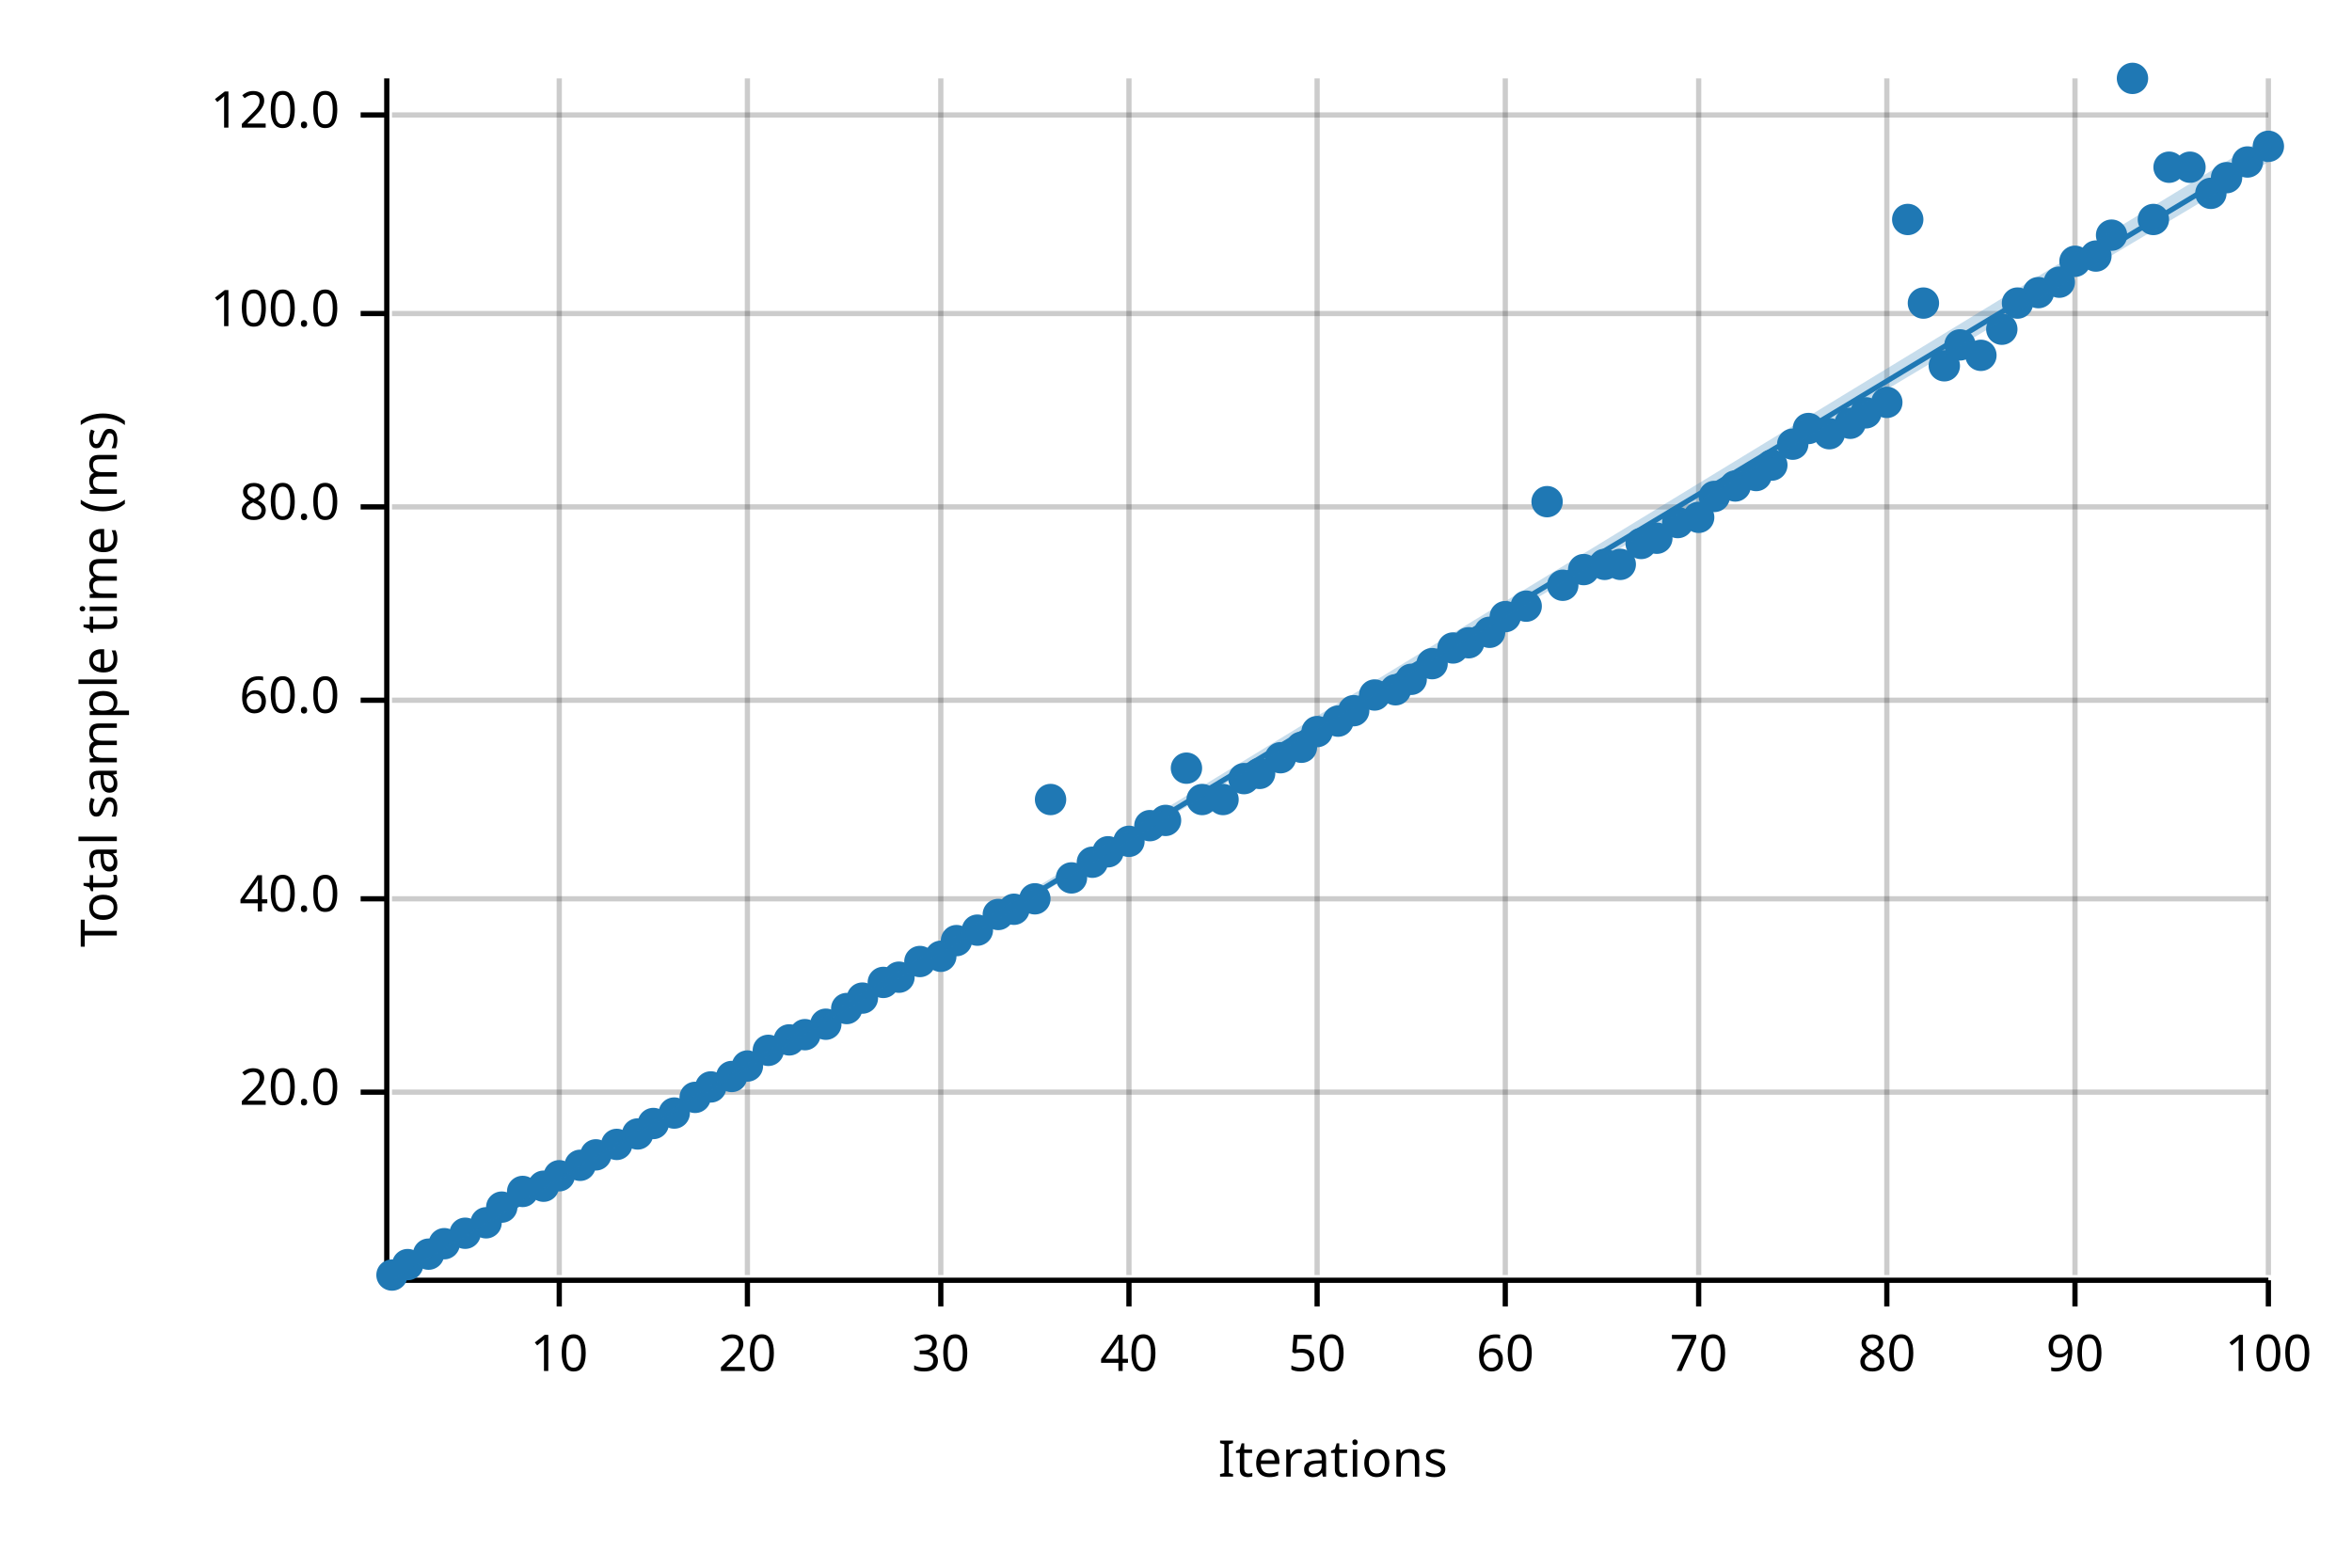
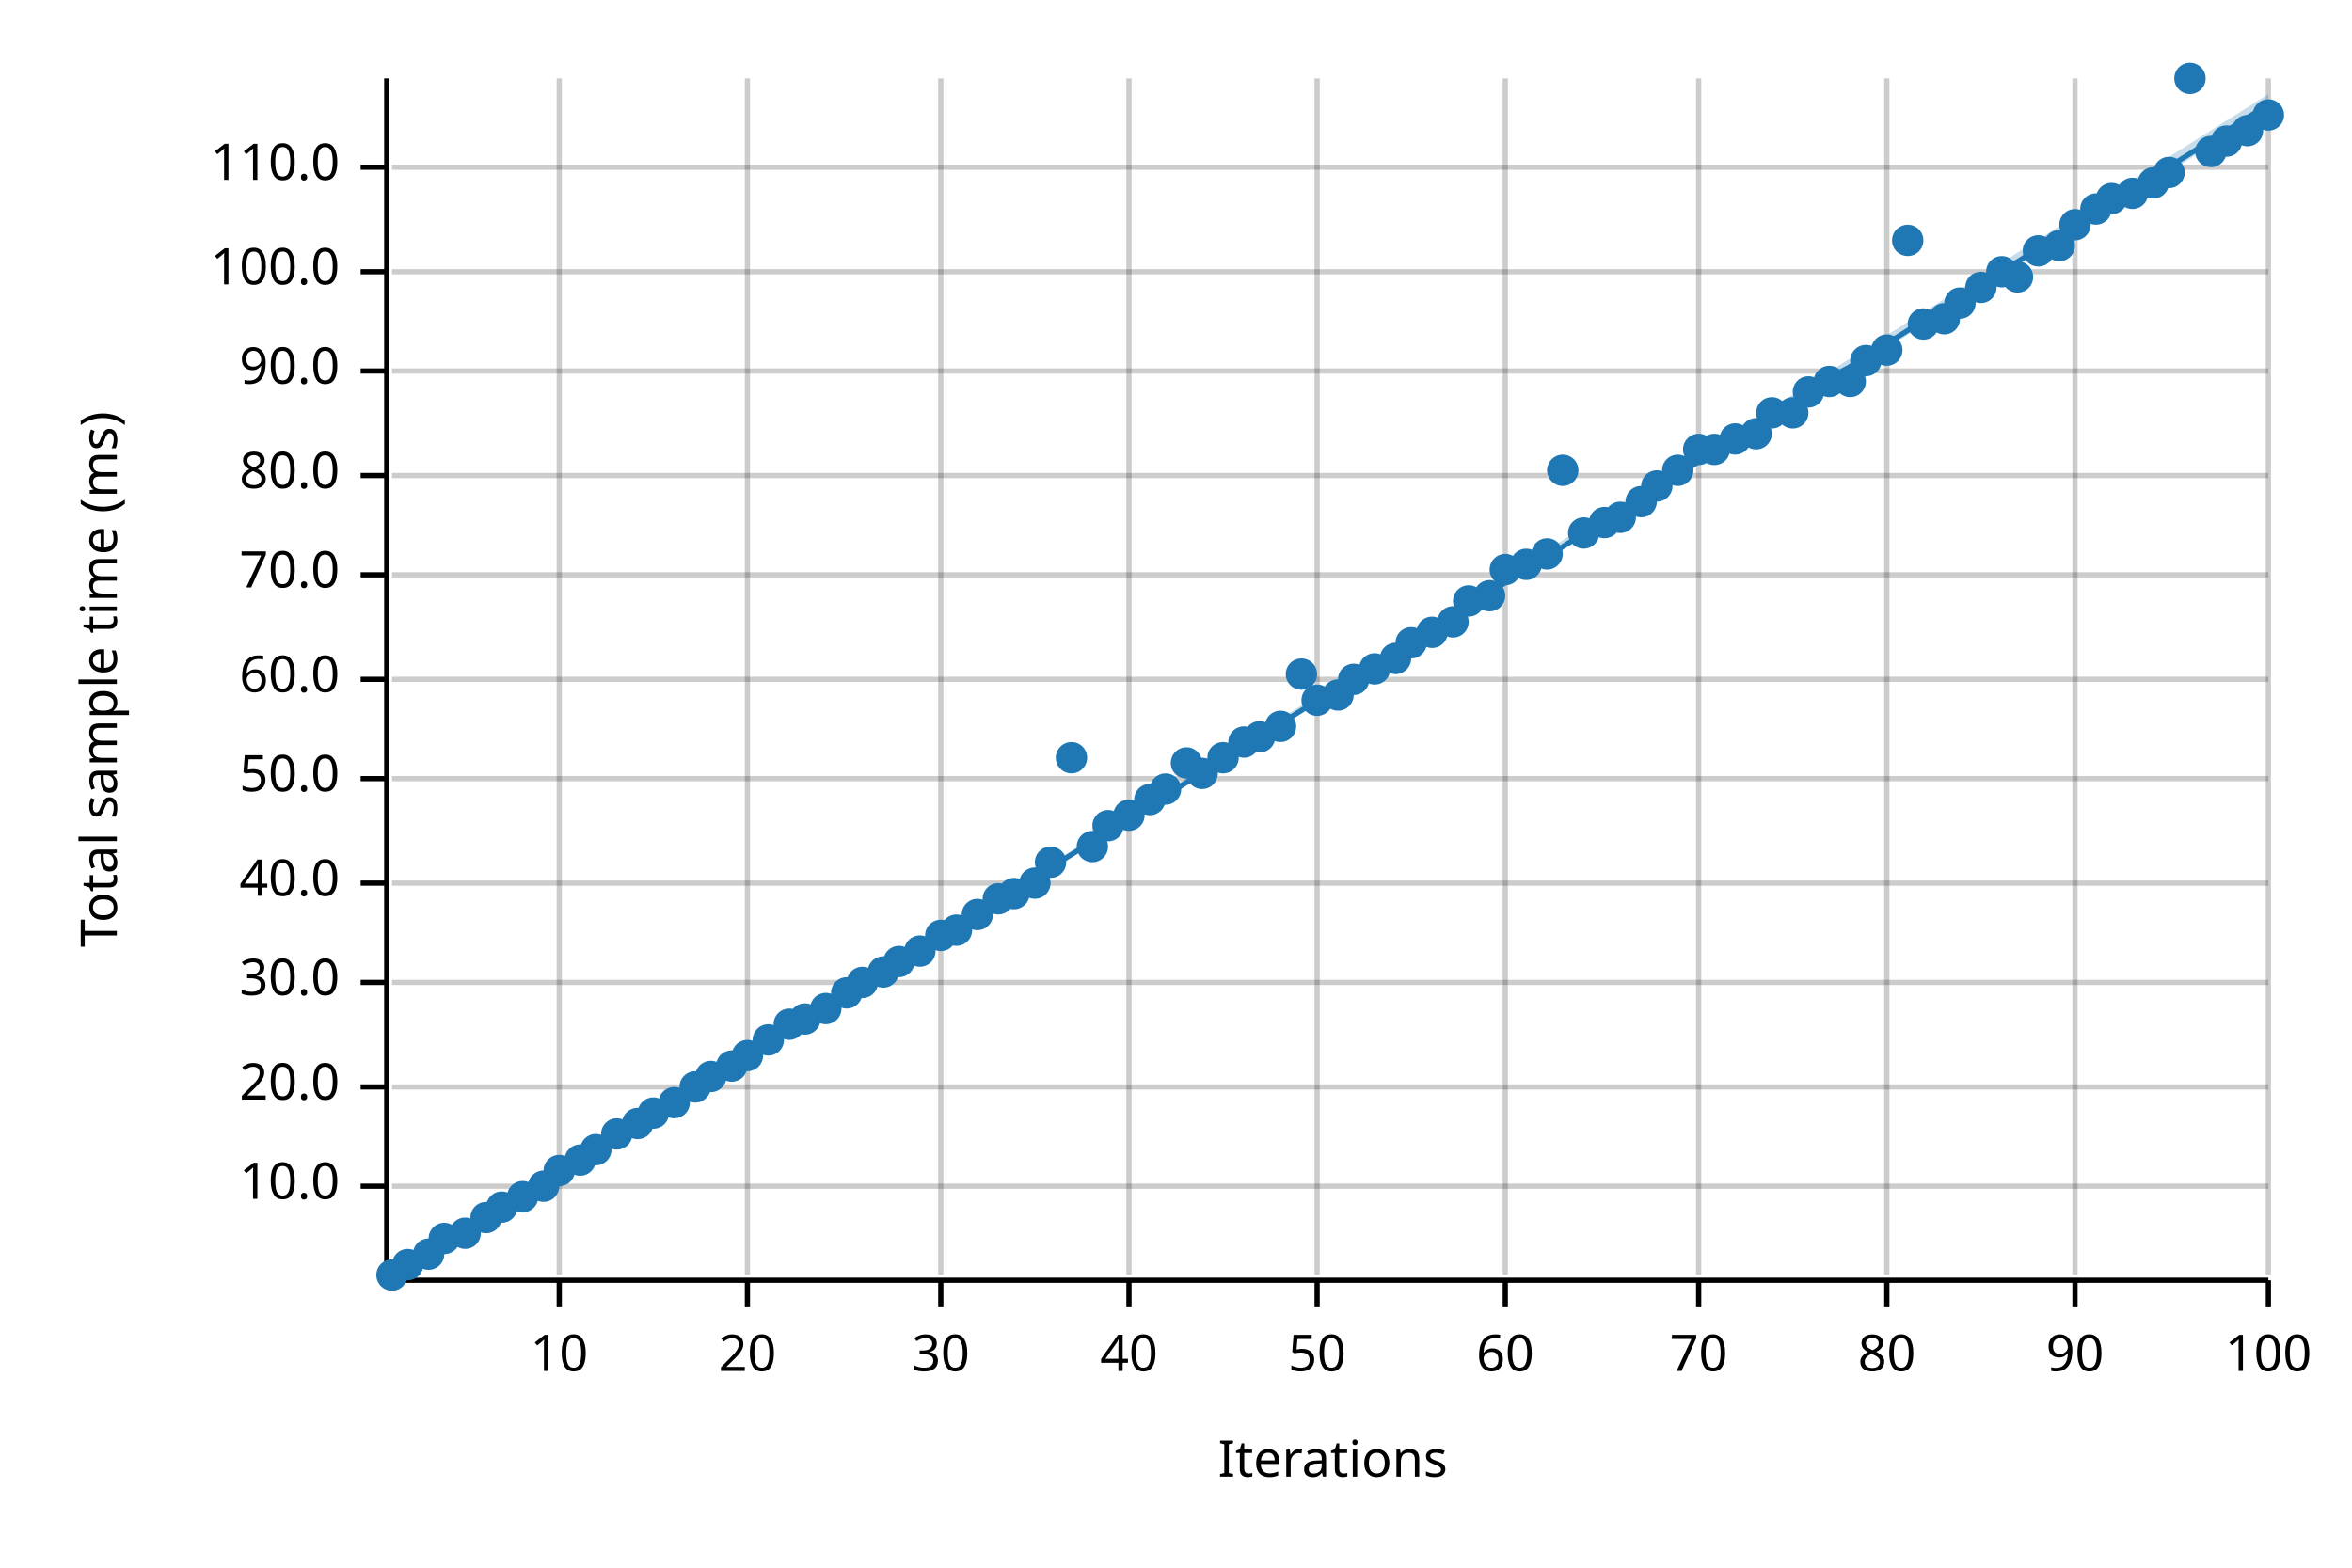
<svg xmlns="http://www.w3.org/2000/svg" width="450" height="300" viewBox="0 0 450 300">
  <text x="15" y="130" dy="0.76em" text-anchor="middle" font-family="sans-serif" font-size="9.677" opacity="1" fill="#000000" transform="rotate(270, 15, 130)">
Total sample time (ms)
</text>
  <text x="255" y="285" dy="-0.5ex" text-anchor="middle" font-family="sans-serif" font-size="9.677" opacity="1" fill="#000000">
Iterations
</text>
  <line opacity="0.2" stroke="#000000" stroke-width="1" x1="107" y1="244" x2="107" y2="15" />
  <line opacity="0.2" stroke="#000000" stroke-width="1" x1="143" y1="244" x2="143" y2="15" />
  <line opacity="0.2" stroke="#000000" stroke-width="1" x1="180" y1="244" x2="180" y2="15" />
  <line opacity="0.2" stroke="#000000" stroke-width="1" x1="216" y1="244" x2="216" y2="15" />
  <line opacity="0.2" stroke="#000000" stroke-width="1" x1="252" y1="244" x2="252" y2="15" />
  <line opacity="0.2" stroke="#000000" stroke-width="1" x1="288" y1="244" x2="288" y2="15" />
  <line opacity="0.2" stroke="#000000" stroke-width="1" x1="325" y1="244" x2="325" y2="15" />
  <line opacity="0.2" stroke="#000000" stroke-width="1" x1="361" y1="244" x2="361" y2="15" />
  <line opacity="0.2" stroke="#000000" stroke-width="1" x1="397" y1="244" x2="397" y2="15" />
  <line opacity="0.2" stroke="#000000" stroke-width="1" x1="434" y1="244" x2="434" y2="15" />
-   <line opacity="0.2" stroke="#000000" stroke-width="1" x1="75" y1="209" x2="434" y2="209" />
-   <line opacity="0.2" stroke="#000000" stroke-width="1" x1="75" y1="172" x2="434" y2="172" />
-   <line opacity="0.2" stroke="#000000" stroke-width="1" x1="75" y1="134" x2="434" y2="134" />
-   <line opacity="0.2" stroke="#000000" stroke-width="1" x1="75" y1="97" x2="434" y2="97" />
-   <line opacity="0.2" stroke="#000000" stroke-width="1" x1="75" y1="60" x2="434" y2="60" />
-   <line opacity="0.2" stroke="#000000" stroke-width="1" x1="75" y1="22" x2="434" y2="22" />
+   <line opacity="0.2" stroke="#000000" stroke-width="1" x1="75" y1="227" x2="434" y2="227" />
+   <line opacity="0.2" stroke="#000000" stroke-width="1" x1="75" y1="208" x2="434" y2="208" />
+   <line opacity="0.2" stroke="#000000" stroke-width="1" x1="75" y1="188" x2="434" y2="188" />
+   <line opacity="0.2" stroke="#000000" stroke-width="1" x1="75" y1="169" x2="434" y2="169" />
+   <line opacity="0.2" stroke="#000000" stroke-width="1" x1="75" y1="149" x2="434" y2="149" />
+   <line opacity="0.2" stroke="#000000" stroke-width="1" x1="75" y1="130" x2="434" y2="130" />
+   <line opacity="0.2" stroke="#000000" stroke-width="1" x1="75" y1="110" x2="434" y2="110" />
+   <line opacity="0.2" stroke="#000000" stroke-width="1" x1="75" y1="91" x2="434" y2="91" />
+   <line opacity="0.2" stroke="#000000" stroke-width="1" x1="75" y1="71" x2="434" y2="71" />
+   <line opacity="0.2" stroke="#000000" stroke-width="1" x1="75" y1="52" x2="434" y2="52" />
+   <line opacity="0.2" stroke="#000000" stroke-width="1" x1="75" y1="32" x2="434" y2="32" />
  <polyline fill="none" opacity="1" stroke="#000000" stroke-width="1" points="74,15 74,244 " />
-   <text x="65" y="209" dy="0.5ex" text-anchor="end" font-family="sans-serif" font-size="9.677" opacity="1" fill="#000000">
+   <text x="65" y="227" dy="0.5ex" text-anchor="end" font-family="sans-serif" font-size="9.677" opacity="1" fill="#000000">
+ 10.0
+ </text>
+   <polyline fill="none" opacity="1" stroke="#000000" stroke-width="1" points="69,227 74,227 " />
+   <text x="65" y="208" dy="0.5ex" text-anchor="end" font-family="sans-serif" font-size="9.677" opacity="1" fill="#000000">
20.0
</text>
-   <polyline fill="none" opacity="1" stroke="#000000" stroke-width="1" points="69,209 74,209 " />
-   <text x="65" y="172" dy="0.5ex" text-anchor="end" font-family="sans-serif" font-size="9.677" opacity="1" fill="#000000">
+   <polyline fill="none" opacity="1" stroke="#000000" stroke-width="1" points="69,208 74,208 " />
+   <text x="65" y="188" dy="0.5ex" text-anchor="end" font-family="sans-serif" font-size="9.677" opacity="1" fill="#000000">
+ 30.0
+ </text>
+   <polyline fill="none" opacity="1" stroke="#000000" stroke-width="1" points="69,188 74,188 " />
+   <text x="65" y="169" dy="0.5ex" text-anchor="end" font-family="sans-serif" font-size="9.677" opacity="1" fill="#000000">
40.0
</text>
-   <polyline fill="none" opacity="1" stroke="#000000" stroke-width="1" points="69,172 74,172 " />
-   <text x="65" y="134" dy="0.5ex" text-anchor="end" font-family="sans-serif" font-size="9.677" opacity="1" fill="#000000">
+   <polyline fill="none" opacity="1" stroke="#000000" stroke-width="1" points="69,169 74,169 " />
+   <text x="65" y="149" dy="0.5ex" text-anchor="end" font-family="sans-serif" font-size="9.677" opacity="1" fill="#000000">
+ 50.0
+ </text>
+   <polyline fill="none" opacity="1" stroke="#000000" stroke-width="1" points="69,149 74,149 " />
+   <text x="65" y="130" dy="0.5ex" text-anchor="end" font-family="sans-serif" font-size="9.677" opacity="1" fill="#000000">
60.0
</text>
-   <polyline fill="none" opacity="1" stroke="#000000" stroke-width="1" points="69,134 74,134 " />
-   <text x="65" y="97" dy="0.5ex" text-anchor="end" font-family="sans-serif" font-size="9.677" opacity="1" fill="#000000">
+   <polyline fill="none" opacity="1" stroke="#000000" stroke-width="1" points="69,130 74,130 " />
+   <text x="65" y="110" dy="0.5ex" text-anchor="end" font-family="sans-serif" font-size="9.677" opacity="1" fill="#000000">
+ 70.0
+ </text>
+   <polyline fill="none" opacity="1" stroke="#000000" stroke-width="1" points="69,110 74,110 " />
+   <text x="65" y="91" dy="0.5ex" text-anchor="end" font-family="sans-serif" font-size="9.677" opacity="1" fill="#000000">
80.0
</text>
-   <polyline fill="none" opacity="1" stroke="#000000" stroke-width="1" points="69,97 74,97 " />
-   <text x="65" y="60" dy="0.5ex" text-anchor="end" font-family="sans-serif" font-size="9.677" opacity="1" fill="#000000">
+   <polyline fill="none" opacity="1" stroke="#000000" stroke-width="1" points="69,91 74,91 " />
+   <text x="65" y="71" dy="0.5ex" text-anchor="end" font-family="sans-serif" font-size="9.677" opacity="1" fill="#000000">
+ 90.0
+ </text>
+   <polyline fill="none" opacity="1" stroke="#000000" stroke-width="1" points="69,71 74,71 " />
+   <text x="65" y="52" dy="0.5ex" text-anchor="end" font-family="sans-serif" font-size="9.677" opacity="1" fill="#000000">
100.0
</text>
-   <polyline fill="none" opacity="1" stroke="#000000" stroke-width="1" points="69,60 74,60 " />
-   <text x="65" y="22" dy="0.5ex" text-anchor="end" font-family="sans-serif" font-size="9.677" opacity="1" fill="#000000">
- 120.0
- </text>
-   <polyline fill="none" opacity="1" stroke="#000000" stroke-width="1" points="69,22 74,22 " />
+   <polyline fill="none" opacity="1" stroke="#000000" stroke-width="1" points="69,52 74,52 " />
+   <text x="65" y="32" dy="0.5ex" text-anchor="end" font-family="sans-serif" font-size="9.677" opacity="1" fill="#000000">
+ 110.0
+ </text>
+   <polyline fill="none" opacity="1" stroke="#000000" stroke-width="1" points="69,32 74,32 " />
  <polyline fill="none" opacity="1" stroke="#000000" stroke-width="1" points="75,245 434,245 " />
  <text x="107" y="255" dy="0.76em" text-anchor="middle" font-family="sans-serif" font-size="9.677" opacity="1" fill="#000000">
10
</text>
  <polyline fill="none" opacity="1" stroke="#000000" stroke-width="1" points="107,245 107,250 " />
  <text x="143" y="255" dy="0.76em" text-anchor="middle" font-family="sans-serif" font-size="9.677" opacity="1" fill="#000000">
20
</text>
  <polyline fill="none" opacity="1" stroke="#000000" stroke-width="1" points="143,245 143,250 " />
  <text x="180" y="255" dy="0.76em" text-anchor="middle" font-family="sans-serif" font-size="9.677" opacity="1" fill="#000000">
30
</text>
  <polyline fill="none" opacity="1" stroke="#000000" stroke-width="1" points="180,245 180,250 " />
  <text x="216" y="255" dy="0.76em" text-anchor="middle" font-family="sans-serif" font-size="9.677" opacity="1" fill="#000000">
40
</text>
  <polyline fill="none" opacity="1" stroke="#000000" stroke-width="1" points="216,245 216,250 " />
  <text x="252" y="255" dy="0.76em" text-anchor="middle" font-family="sans-serif" font-size="9.677" opacity="1" fill="#000000">
50
</text>
  <polyline fill="none" opacity="1" stroke="#000000" stroke-width="1" points="252,245 252,250 " />
  <text x="288" y="255" dy="0.76em" text-anchor="middle" font-family="sans-serif" font-size="9.677" opacity="1" fill="#000000">
60
</text>
  <polyline fill="none" opacity="1" stroke="#000000" stroke-width="1" points="288,245 288,250 " />
  <text x="325" y="255" dy="0.76em" text-anchor="middle" font-family="sans-serif" font-size="9.677" opacity="1" fill="#000000">
70
</text>
  <polyline fill="none" opacity="1" stroke="#000000" stroke-width="1" points="325,245 325,250 " />
  <text x="361" y="255" dy="0.76em" text-anchor="middle" font-family="sans-serif" font-size="9.677" opacity="1" fill="#000000">
80
</text>
  <polyline fill="none" opacity="1" stroke="#000000" stroke-width="1" points="361,245 361,250 " />
  <text x="397" y="255" dy="0.76em" text-anchor="middle" font-family="sans-serif" font-size="9.677" opacity="1" fill="#000000">
90
</text>
  <polyline fill="none" opacity="1" stroke="#000000" stroke-width="1" points="397,245 397,250 " />
  <text x="434" y="255" dy="0.76em" text-anchor="middle" font-family="sans-serif" font-size="9.677" opacity="1" fill="#000000">
100
</text>
  <polyline fill="none" opacity="1" stroke="#000000" stroke-width="1" points="434,245 434,250 " />
  <circle cx="75" cy="244" r="3" opacity="1" fill="#1F78B4" stroke="none" stroke-width="1" />
  <circle cx="78" cy="242" r="3" opacity="1" fill="#1F78B4" stroke="none" stroke-width="1" />
  <circle cx="82" cy="240" r="3" opacity="1" fill="#1F78B4" stroke="none" stroke-width="1" />
-   <circle cx="85" cy="238" r="3" opacity="1" fill="#1F78B4" stroke="none" stroke-width="1" />
+   <circle cx="85" cy="237" r="3" opacity="1" fill="#1F78B4" stroke="none" stroke-width="1" />
  <circle cx="89" cy="236" r="3" opacity="1" fill="#1F78B4" stroke="none" stroke-width="1" />
-   <circle cx="93" cy="234" r="3" opacity="1" fill="#1F78B4" stroke="none" stroke-width="1" />
+   <circle cx="93" cy="233" r="3" opacity="1" fill="#1F78B4" stroke="none" stroke-width="1" />
  <circle cx="96" cy="231" r="3" opacity="1" fill="#1F78B4" stroke="none" stroke-width="1" />
-   <circle cx="100" cy="228" r="3" opacity="1" fill="#1F78B4" stroke="none" stroke-width="1" />
+   <circle cx="100" cy="229" r="3" opacity="1" fill="#1F78B4" stroke="none" stroke-width="1" />
  <circle cx="104" cy="227" r="3" opacity="1" fill="#1F78B4" stroke="none" stroke-width="1" />
-   <circle cx="107" cy="225" r="3" opacity="1" fill="#1F78B4" stroke="none" stroke-width="1" />
-   <circle cx="111" cy="223" r="3" opacity="1" fill="#1F78B4" stroke="none" stroke-width="1" />
-   <circle cx="114" cy="221" r="3" opacity="1" fill="#1F78B4" stroke="none" stroke-width="1" />
-   <circle cx="118" cy="219" r="3" opacity="1" fill="#1F78B4" stroke="none" stroke-width="1" />
-   <circle cx="122" cy="217" r="3" opacity="1" fill="#1F78B4" stroke="none" stroke-width="1" />
-   <circle cx="125" cy="215" r="3" opacity="1" fill="#1F78B4" stroke="none" stroke-width="1" />
-   <circle cx="129" cy="213" r="3" opacity="1" fill="#1F78B4" stroke="none" stroke-width="1" />
-   <circle cx="133" cy="210" r="3" opacity="1" fill="#1F78B4" stroke="none" stroke-width="1" />
-   <circle cx="136" cy="208" r="3" opacity="1" fill="#1F78B4" stroke="none" stroke-width="1" />
-   <circle cx="140" cy="206" r="3" opacity="1" fill="#1F78B4" stroke="none" stroke-width="1" />
-   <circle cx="143" cy="204" r="3" opacity="1" fill="#1F78B4" stroke="none" stroke-width="1" />
-   <circle cx="147" cy="201" r="3" opacity="1" fill="#1F78B4" stroke="none" stroke-width="1" />
-   <circle cx="151" cy="199" r="3" opacity="1" fill="#1F78B4" stroke="none" stroke-width="1" />
-   <circle cx="154" cy="198" r="3" opacity="1" fill="#1F78B4" stroke="none" stroke-width="1" />
-   <circle cx="158" cy="196" r="3" opacity="1" fill="#1F78B4" stroke="none" stroke-width="1" />
-   <circle cx="162" cy="193" r="3" opacity="1" fill="#1F78B4" stroke="none" stroke-width="1" />
-   <circle cx="165" cy="191" r="3" opacity="1" fill="#1F78B4" stroke="none" stroke-width="1" />
-   <circle cx="169" cy="188" r="3" opacity="1" fill="#1F78B4" stroke="none" stroke-width="1" />
-   <circle cx="172" cy="187" r="3" opacity="1" fill="#1F78B4" stroke="none" stroke-width="1" />
-   <circle cx="176" cy="184" r="3" opacity="1" fill="#1F78B4" stroke="none" stroke-width="1" />
-   <circle cx="180" cy="183" r="3" opacity="1" fill="#1F78B4" stroke="none" stroke-width="1" />
-   <circle cx="183" cy="180" r="3" opacity="1" fill="#1F78B4" stroke="none" stroke-width="1" />
-   <circle cx="187" cy="178" r="3" opacity="1" fill="#1F78B4" stroke="none" stroke-width="1" />
-   <circle cx="191" cy="175" r="3" opacity="1" fill="#1F78B4" stroke="none" stroke-width="1" />
-   <circle cx="194" cy="174" r="3" opacity="1" fill="#1F78B4" stroke="none" stroke-width="1" />
-   <circle cx="198" cy="172" r="3" opacity="1" fill="#1F78B4" stroke="none" stroke-width="1" />
-   <circle cx="201" cy="153" r="3" opacity="1" fill="#1F78B4" stroke="none" stroke-width="1" />
-   <circle cx="205" cy="168" r="3" opacity="1" fill="#1F78B4" stroke="none" stroke-width="1" />
-   <circle cx="209" cy="165" r="3" opacity="1" fill="#1F78B4" stroke="none" stroke-width="1" />
-   <circle cx="212" cy="163" r="3" opacity="1" fill="#1F78B4" stroke="none" stroke-width="1" />
-   <circle cx="216" cy="161" r="3" opacity="1" fill="#1F78B4" stroke="none" stroke-width="1" />
-   <circle cx="220" cy="158" r="3" opacity="1" fill="#1F78B4" stroke="none" stroke-width="1" />
-   <circle cx="223" cy="157" r="3" opacity="1" fill="#1F78B4" stroke="none" stroke-width="1" />
-   <circle cx="227" cy="147" r="3" opacity="1" fill="#1F78B4" stroke="none" stroke-width="1" />
-   <circle cx="230" cy="153" r="3" opacity="1" fill="#1F78B4" stroke="none" stroke-width="1" />
-   <circle cx="234" cy="153" r="3" opacity="1" fill="#1F78B4" stroke="none" stroke-width="1" />
-   <circle cx="238" cy="149" r="3" opacity="1" fill="#1F78B4" stroke="none" stroke-width="1" />
-   <circle cx="241" cy="148" r="3" opacity="1" fill="#1F78B4" stroke="none" stroke-width="1" />
-   <circle cx="245" cy="145" r="3" opacity="1" fill="#1F78B4" stroke="none" stroke-width="1" />
-   <circle cx="249" cy="143" r="3" opacity="1" fill="#1F78B4" stroke="none" stroke-width="1" />
-   <circle cx="252" cy="140" r="3" opacity="1" fill="#1F78B4" stroke="none" stroke-width="1" />
-   <circle cx="256" cy="138" r="3" opacity="1" fill="#1F78B4" stroke="none" stroke-width="1" />
-   <circle cx="259" cy="136" r="3" opacity="1" fill="#1F78B4" stroke="none" stroke-width="1" />
-   <circle cx="263" cy="133" r="3" opacity="1" fill="#1F78B4" stroke="none" stroke-width="1" />
-   <circle cx="267" cy="132" r="3" opacity="1" fill="#1F78B4" stroke="none" stroke-width="1" />
-   <circle cx="270" cy="130" r="3" opacity="1" fill="#1F78B4" stroke="none" stroke-width="1" />
-   <circle cx="274" cy="127" r="3" opacity="1" fill="#1F78B4" stroke="none" stroke-width="1" />
-   <circle cx="278" cy="124" r="3" opacity="1" fill="#1F78B4" stroke="none" stroke-width="1" />
-   <circle cx="281" cy="123" r="3" opacity="1" fill="#1F78B4" stroke="none" stroke-width="1" />
-   <circle cx="285" cy="121" r="3" opacity="1" fill="#1F78B4" stroke="none" stroke-width="1" />
-   <circle cx="288" cy="118" r="3" opacity="1" fill="#1F78B4" stroke="none" stroke-width="1" />
-   <circle cx="292" cy="116" r="3" opacity="1" fill="#1F78B4" stroke="none" stroke-width="1" />
-   <circle cx="296" cy="96" r="3" opacity="1" fill="#1F78B4" stroke="none" stroke-width="1" />
-   <circle cx="299" cy="112" r="3" opacity="1" fill="#1F78B4" stroke="none" stroke-width="1" />
-   <circle cx="303" cy="109" r="3" opacity="1" fill="#1F78B4" stroke="none" stroke-width="1" />
-   <circle cx="307" cy="108" r="3" opacity="1" fill="#1F78B4" stroke="none" stroke-width="1" />
-   <circle cx="310" cy="108" r="3" opacity="1" fill="#1F78B4" stroke="none" stroke-width="1" />
-   <circle cx="314" cy="104" r="3" opacity="1" fill="#1F78B4" stroke="none" stroke-width="1" />
-   <circle cx="317" cy="103" r="3" opacity="1" fill="#1F78B4" stroke="none" stroke-width="1" />
-   <circle cx="321" cy="100" r="3" opacity="1" fill="#1F78B4" stroke="none" stroke-width="1" />
-   <circle cx="325" cy="99" r="3" opacity="1" fill="#1F78B4" stroke="none" stroke-width="1" />
-   <circle cx="328" cy="95" r="3" opacity="1" fill="#1F78B4" stroke="none" stroke-width="1" />
-   <circle cx="332" cy="93" r="3" opacity="1" fill="#1F78B4" stroke="none" stroke-width="1" />
-   <circle cx="336" cy="91" r="3" opacity="1" fill="#1F78B4" stroke="none" stroke-width="1" />
-   <circle cx="339" cy="89" r="3" opacity="1" fill="#1F78B4" stroke="none" stroke-width="1" />
-   <circle cx="343" cy="85" r="3" opacity="1" fill="#1F78B4" stroke="none" stroke-width="1" />
-   <circle cx="346" cy="82" r="3" opacity="1" fill="#1F78B4" stroke="none" stroke-width="1" />
-   <circle cx="350" cy="83" r="3" opacity="1" fill="#1F78B4" stroke="none" stroke-width="1" />
-   <circle cx="354" cy="81" r="3" opacity="1" fill="#1F78B4" stroke="none" stroke-width="1" />
-   <circle cx="357" cy="79" r="3" opacity="1" fill="#1F78B4" stroke="none" stroke-width="1" />
-   <circle cx="361" cy="77" r="3" opacity="1" fill="#1F78B4" stroke="none" stroke-width="1" />
-   <circle cx="365" cy="42" r="3" opacity="1" fill="#1F78B4" stroke="none" stroke-width="1" />
-   <circle cx="368" cy="58" r="3" opacity="1" fill="#1F78B4" stroke="none" stroke-width="1" />
-   <circle cx="372" cy="70" r="3" opacity="1" fill="#1F78B4" stroke="none" stroke-width="1" />
-   <circle cx="375" cy="66" r="3" opacity="1" fill="#1F78B4" stroke="none" stroke-width="1" />
-   <circle cx="379" cy="68" r="3" opacity="1" fill="#1F78B4" stroke="none" stroke-width="1" />
-   <circle cx="383" cy="63" r="3" opacity="1" fill="#1F78B4" stroke="none" stroke-width="1" />
-   <circle cx="386" cy="58" r="3" opacity="1" fill="#1F78B4" stroke="none" stroke-width="1" />
-   <circle cx="390" cy="56" r="3" opacity="1" fill="#1F78B4" stroke="none" stroke-width="1" />
-   <circle cx="394" cy="54" r="3" opacity="1" fill="#1F78B4" stroke="none" stroke-width="1" />
-   <circle cx="397" cy="50" r="3" opacity="1" fill="#1F78B4" stroke="none" stroke-width="1" />
-   <circle cx="401" cy="49" r="3" opacity="1" fill="#1F78B4" stroke="none" stroke-width="1" />
-   <circle cx="404" cy="45" r="3" opacity="1" fill="#1F78B4" stroke="none" stroke-width="1" />
-   <circle cx="408" cy="15" r="3" opacity="1" fill="#1F78B4" stroke="none" stroke-width="1" />
-   <circle cx="412" cy="42" r="3" opacity="1" fill="#1F78B4" stroke="none" stroke-width="1" />
-   <circle cx="415" cy="32" r="3" opacity="1" fill="#1F78B4" stroke="none" stroke-width="1" />
-   <circle cx="419" cy="32" r="3" opacity="1" fill="#1F78B4" stroke="none" stroke-width="1" />
-   <circle cx="423" cy="37" r="3" opacity="1" fill="#1F78B4" stroke="none" stroke-width="1" />
-   <circle cx="426" cy="34" r="3" opacity="1" fill="#1F78B4" stroke="none" stroke-width="1" />
-   <circle cx="430" cy="31" r="3" opacity="1" fill="#1F78B4" stroke="none" stroke-width="1" />
-   <circle cx="434" cy="28" r="3" opacity="1" fill="#1F78B4" stroke="none" stroke-width="1" />
-   <polyline fill="none" opacity="1" stroke="#1F78B4" stroke-width="1" points="75,245 434,29 " />
-   <polygon opacity="0.25" fill="#1F78B4" points="75,245 434,31 434,26 " />
+   <circle cx="107" cy="224" r="3" opacity="1" fill="#1F78B4" stroke="none" stroke-width="1" />
+   <circle cx="111" cy="222" r="3" opacity="1" fill="#1F78B4" stroke="none" stroke-width="1" />
+   <circle cx="114" cy="220" r="3" opacity="1" fill="#1F78B4" stroke="none" stroke-width="1" />
+   <circle cx="118" cy="217" r="3" opacity="1" fill="#1F78B4" stroke="none" stroke-width="1" />
+   <circle cx="122" cy="215" r="3" opacity="1" fill="#1F78B4" stroke="none" stroke-width="1" />
+   <circle cx="125" cy="213" r="3" opacity="1" fill="#1F78B4" stroke="none" stroke-width="1" />
+   <circle cx="129" cy="211" r="3" opacity="1" fill="#1F78B4" stroke="none" stroke-width="1" />
+   <circle cx="133" cy="208" r="3" opacity="1" fill="#1F78B4" stroke="none" stroke-width="1" />
+   <circle cx="136" cy="206" r="3" opacity="1" fill="#1F78B4" stroke="none" stroke-width="1" />
+   <circle cx="140" cy="204" r="3" opacity="1" fill="#1F78B4" stroke="none" stroke-width="1" />
+   <circle cx="143" cy="202" r="3" opacity="1" fill="#1F78B4" stroke="none" stroke-width="1" />
+   <circle cx="147" cy="199" r="3" opacity="1" fill="#1F78B4" stroke="none" stroke-width="1" />
+   <circle cx="151" cy="196" r="3" opacity="1" fill="#1F78B4" stroke="none" stroke-width="1" />
+   <circle cx="154" cy="195" r="3" opacity="1" fill="#1F78B4" stroke="none" stroke-width="1" />
+   <circle cx="158" cy="193" r="3" opacity="1" fill="#1F78B4" stroke="none" stroke-width="1" />
+   <circle cx="162" cy="190" r="3" opacity="1" fill="#1F78B4" stroke="none" stroke-width="1" />
+   <circle cx="165" cy="188" r="3" opacity="1" fill="#1F78B4" stroke="none" stroke-width="1" />
+   <circle cx="169" cy="186" r="3" opacity="1" fill="#1F78B4" stroke="none" stroke-width="1" />
+   <circle cx="172" cy="184" r="3" opacity="1" fill="#1F78B4" stroke="none" stroke-width="1" />
+   <circle cx="176" cy="182" r="3" opacity="1" fill="#1F78B4" stroke="none" stroke-width="1" />
+   <circle cx="180" cy="179" r="3" opacity="1" fill="#1F78B4" stroke="none" stroke-width="1" />
+   <circle cx="183" cy="178" r="3" opacity="1" fill="#1F78B4" stroke="none" stroke-width="1" />
+   <circle cx="187" cy="175" r="3" opacity="1" fill="#1F78B4" stroke="none" stroke-width="1" />
+   <circle cx="191" cy="172" r="3" opacity="1" fill="#1F78B4" stroke="none" stroke-width="1" />
+   <circle cx="194" cy="171" r="3" opacity="1" fill="#1F78B4" stroke="none" stroke-width="1" />
+   <circle cx="198" cy="169" r="3" opacity="1" fill="#1F78B4" stroke="none" stroke-width="1" />
+   <circle cx="201" cy="165" r="3" opacity="1" fill="#1F78B4" stroke="none" stroke-width="1" />
+   <circle cx="205" cy="145" r="3" opacity="1" fill="#1F78B4" stroke="none" stroke-width="1" />
+   <circle cx="209" cy="162" r="3" opacity="1" fill="#1F78B4" stroke="none" stroke-width="1" />
+   <circle cx="212" cy="158" r="3" opacity="1" fill="#1F78B4" stroke="none" stroke-width="1" />
+   <circle cx="216" cy="156" r="3" opacity="1" fill="#1F78B4" stroke="none" stroke-width="1" />
+   <circle cx="220" cy="153" r="3" opacity="1" fill="#1F78B4" stroke="none" stroke-width="1" />
+   <circle cx="223" cy="151" r="3" opacity="1" fill="#1F78B4" stroke="none" stroke-width="1" />
+   <circle cx="227" cy="146" r="3" opacity="1" fill="#1F78B4" stroke="none" stroke-width="1" />
+   <circle cx="230" cy="148" r="3" opacity="1" fill="#1F78B4" stroke="none" stroke-width="1" />
+   <circle cx="234" cy="145" r="3" opacity="1" fill="#1F78B4" stroke="none" stroke-width="1" />
+   <circle cx="238" cy="142" r="3" opacity="1" fill="#1F78B4" stroke="none" stroke-width="1" />
+   <circle cx="241" cy="141" r="3" opacity="1" fill="#1F78B4" stroke="none" stroke-width="1" />
+   <circle cx="245" cy="139" r="3" opacity="1" fill="#1F78B4" stroke="none" stroke-width="1" />
+   <circle cx="249" cy="129" r="3" opacity="1" fill="#1F78B4" stroke="none" stroke-width="1" />
+   <circle cx="252" cy="134" r="3" opacity="1" fill="#1F78B4" stroke="none" stroke-width="1" />
+   <circle cx="256" cy="133" r="3" opacity="1" fill="#1F78B4" stroke="none" stroke-width="1" />
+   <circle cx="259" cy="130" r="3" opacity="1" fill="#1F78B4" stroke="none" stroke-width="1" />
+   <circle cx="263" cy="128" r="3" opacity="1" fill="#1F78B4" stroke="none" stroke-width="1" />
+   <circle cx="267" cy="126" r="3" opacity="1" fill="#1F78B4" stroke="none" stroke-width="1" />
+   <circle cx="270" cy="123" r="3" opacity="1" fill="#1F78B4" stroke="none" stroke-width="1" />
+   <circle cx="274" cy="121" r="3" opacity="1" fill="#1F78B4" stroke="none" stroke-width="1" />
+   <circle cx="278" cy="119" r="3" opacity="1" fill="#1F78B4" stroke="none" stroke-width="1" />
+   <circle cx="281" cy="115" r="3" opacity="1" fill="#1F78B4" stroke="none" stroke-width="1" />
+   <circle cx="285" cy="114" r="3" opacity="1" fill="#1F78B4" stroke="none" stroke-width="1" />
+   <circle cx="288" cy="109" r="3" opacity="1" fill="#1F78B4" stroke="none" stroke-width="1" />
+   <circle cx="292" cy="108" r="3" opacity="1" fill="#1F78B4" stroke="none" stroke-width="1" />
+   <circle cx="296" cy="106" r="3" opacity="1" fill="#1F78B4" stroke="none" stroke-width="1" />
+   <circle cx="299" cy="90" r="3" opacity="1" fill="#1F78B4" stroke="none" stroke-width="1" />
+   <circle cx="303" cy="102" r="3" opacity="1" fill="#1F78B4" stroke="none" stroke-width="1" />
+   <circle cx="307" cy="100" r="3" opacity="1" fill="#1F78B4" stroke="none" stroke-width="1" />
+   <circle cx="310" cy="99" r="3" opacity="1" fill="#1F78B4" stroke="none" stroke-width="1" />
+   <circle cx="314" cy="96" r="3" opacity="1" fill="#1F78B4" stroke="none" stroke-width="1" />
+   <circle cx="317" cy="93" r="3" opacity="1" fill="#1F78B4" stroke="none" stroke-width="1" />
+   <circle cx="321" cy="90" r="3" opacity="1" fill="#1F78B4" stroke="none" stroke-width="1" />
+   <circle cx="325" cy="86" r="3" opacity="1" fill="#1F78B4" stroke="none" stroke-width="1" />
+   <circle cx="328" cy="86" r="3" opacity="1" fill="#1F78B4" stroke="none" stroke-width="1" />
+   <circle cx="332" cy="84" r="3" opacity="1" fill="#1F78B4" stroke="none" stroke-width="1" />
+   <circle cx="336" cy="83" r="3" opacity="1" fill="#1F78B4" stroke="none" stroke-width="1" />
+   <circle cx="339" cy="79" r="3" opacity="1" fill="#1F78B4" stroke="none" stroke-width="1" />
+   <circle cx="343" cy="79" r="3" opacity="1" fill="#1F78B4" stroke="none" stroke-width="1" />
+   <circle cx="346" cy="75" r="3" opacity="1" fill="#1F78B4" stroke="none" stroke-width="1" />
+   <circle cx="350" cy="73" r="3" opacity="1" fill="#1F78B4" stroke="none" stroke-width="1" />
+   <circle cx="354" cy="73" r="3" opacity="1" fill="#1F78B4" stroke="none" stroke-width="1" />
+   <circle cx="357" cy="69" r="3" opacity="1" fill="#1F78B4" stroke="none" stroke-width="1" />
+   <circle cx="361" cy="67" r="3" opacity="1" fill="#1F78B4" stroke="none" stroke-width="1" />
+   <circle cx="365" cy="46" r="3" opacity="1" fill="#1F78B4" stroke="none" stroke-width="1" />
+   <circle cx="368" cy="62" r="3" opacity="1" fill="#1F78B4" stroke="none" stroke-width="1" />
+   <circle cx="372" cy="61" r="3" opacity="1" fill="#1F78B4" stroke="none" stroke-width="1" />
+   <circle cx="375" cy="58" r="3" opacity="1" fill="#1F78B4" stroke="none" stroke-width="1" />
+   <circle cx="379" cy="55" r="3" opacity="1" fill="#1F78B4" stroke="none" stroke-width="1" />
+   <circle cx="383" cy="52" r="3" opacity="1" fill="#1F78B4" stroke="none" stroke-width="1" />
+   <circle cx="386" cy="53" r="3" opacity="1" fill="#1F78B4" stroke="none" stroke-width="1" />
+   <circle cx="390" cy="48" r="3" opacity="1" fill="#1F78B4" stroke="none" stroke-width="1" />
+   <circle cx="394" cy="47" r="3" opacity="1" fill="#1F78B4" stroke="none" stroke-width="1" />
+   <circle cx="397" cy="43" r="3" opacity="1" fill="#1F78B4" stroke="none" stroke-width="1" />
+   <circle cx="401" cy="40" r="3" opacity="1" fill="#1F78B4" stroke="none" stroke-width="1" />
+   <circle cx="404" cy="38" r="3" opacity="1" fill="#1F78B4" stroke="none" stroke-width="1" />
+   <circle cx="408" cy="37" r="3" opacity="1" fill="#1F78B4" stroke="none" stroke-width="1" />
+   <circle cx="412" cy="35" r="3" opacity="1" fill="#1F78B4" stroke="none" stroke-width="1" />
+   <circle cx="415" cy="33" r="3" opacity="1" fill="#1F78B4" stroke="none" stroke-width="1" />
+   <circle cx="419" cy="15" r="3" opacity="1" fill="#1F78B4" stroke="none" stroke-width="1" />
+   <circle cx="423" cy="29" r="3" opacity="1" fill="#1F78B4" stroke="none" stroke-width="1" />
+   <circle cx="426" cy="27" r="3" opacity="1" fill="#1F78B4" stroke="none" stroke-width="1" />
+   <circle cx="430" cy="25" r="3" opacity="1" fill="#1F78B4" stroke="none" stroke-width="1" />
+   <circle cx="434" cy="22" r="3" opacity="1" fill="#1F78B4" stroke="none" stroke-width="1" />
+   <polyline fill="none" opacity="1" stroke="#1F78B4" stroke-width="1" points="75,245 434,20 " />
+   <polygon opacity="0.25" fill="#1F78B4" points="75,245 434,21 434,18 " />
</svg>
